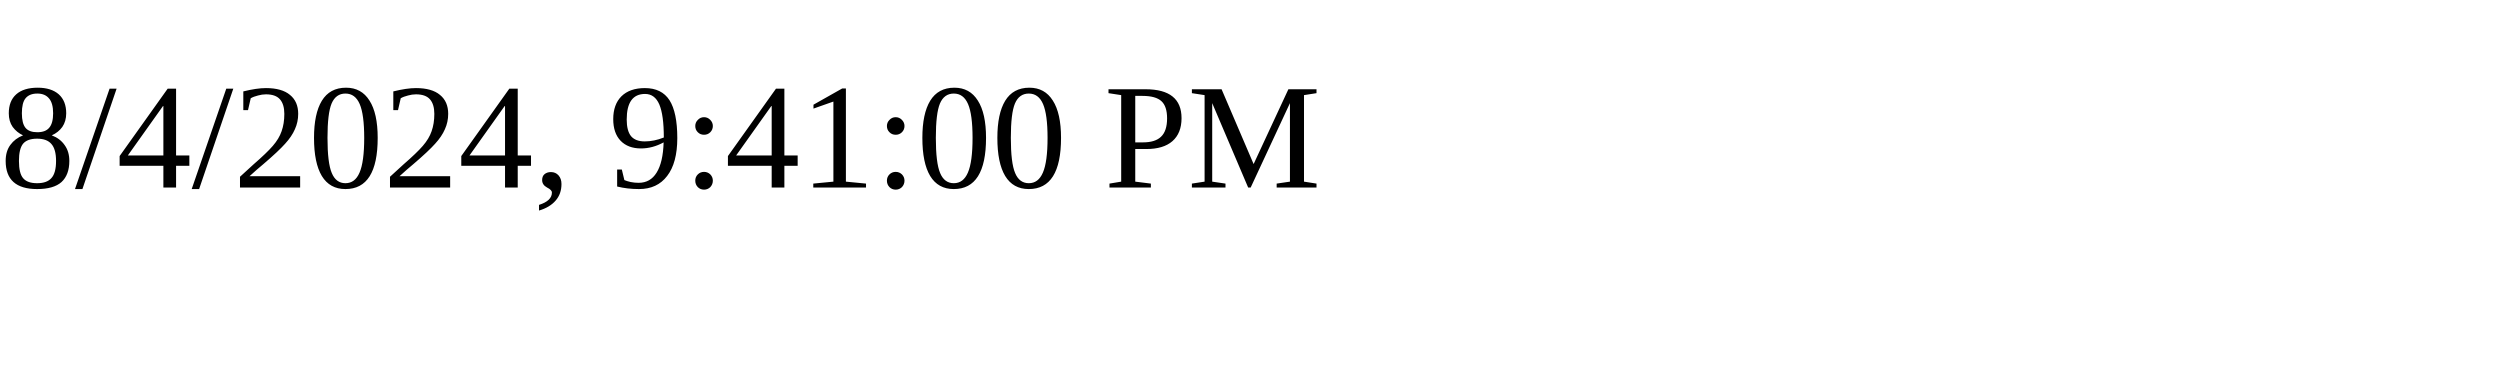
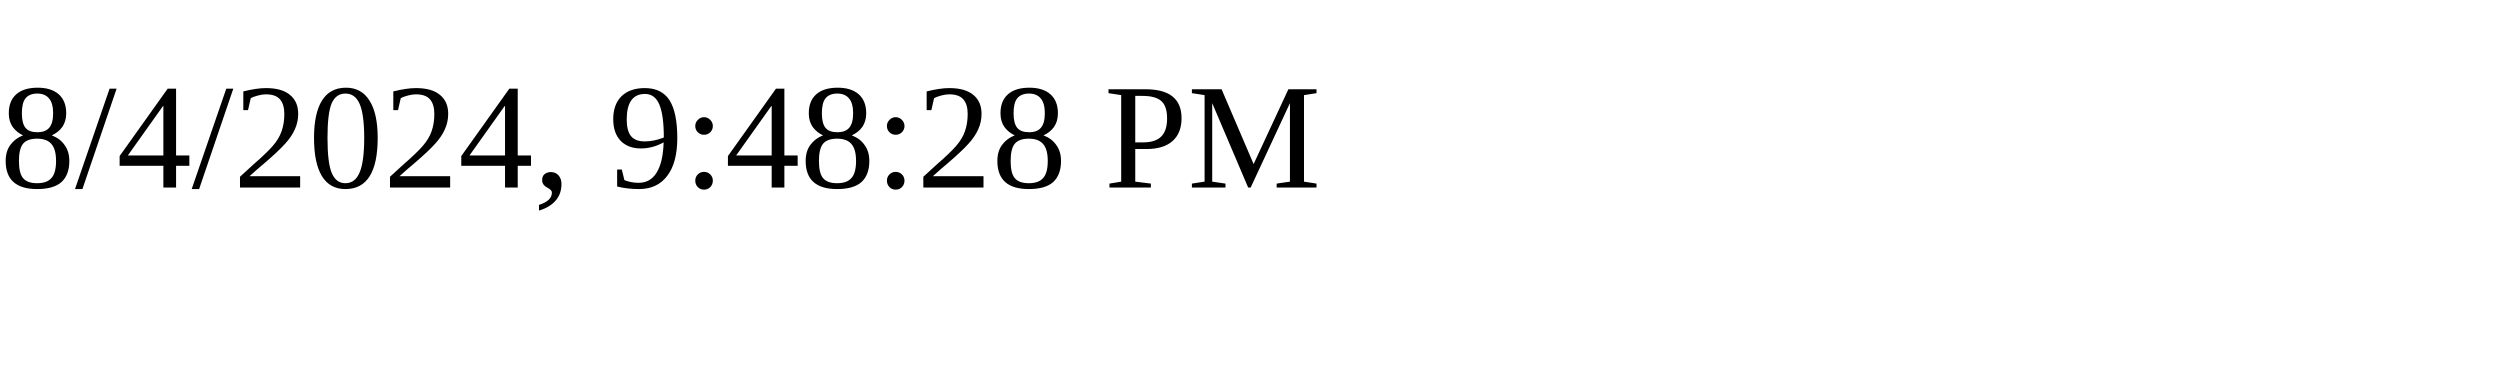
<svg xmlns="http://www.w3.org/2000/svg" height="30" width="200">
-   <text x="0" y="15">8/4/2024, 9:41:00 PM</text>
+   <text x="0" y="15">8/4/2024, 9:48:28 PM</text>
</svg>
